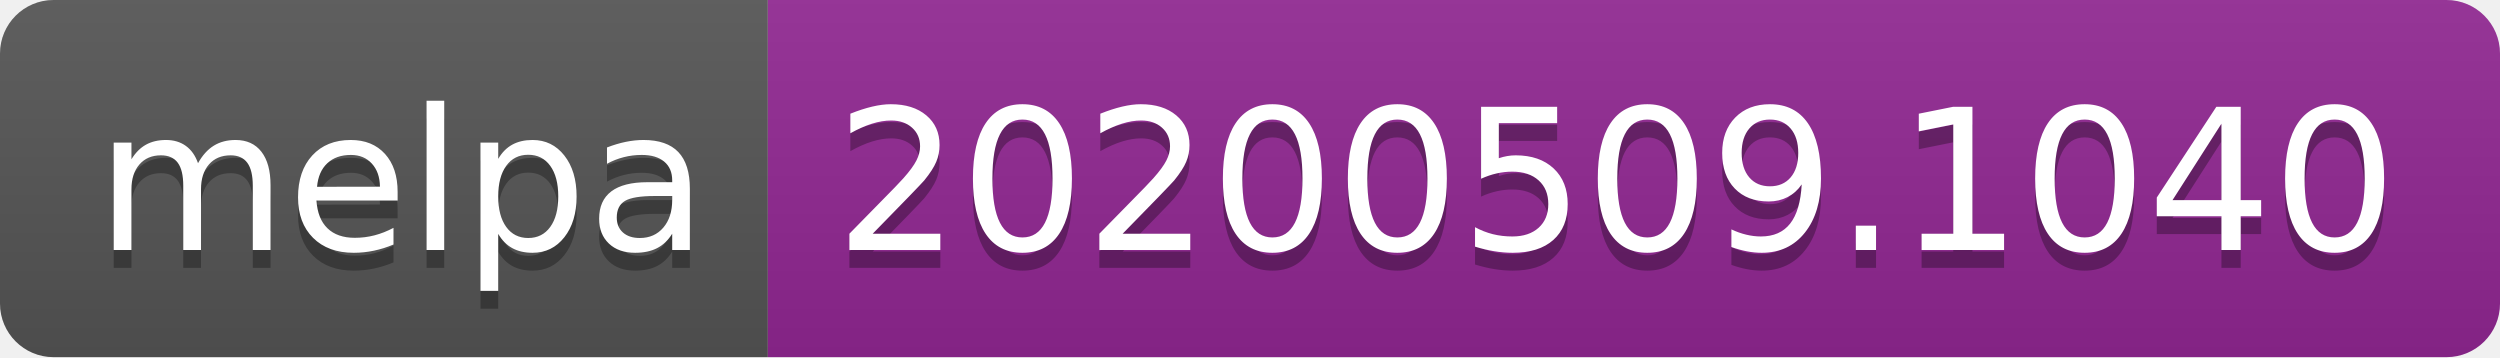
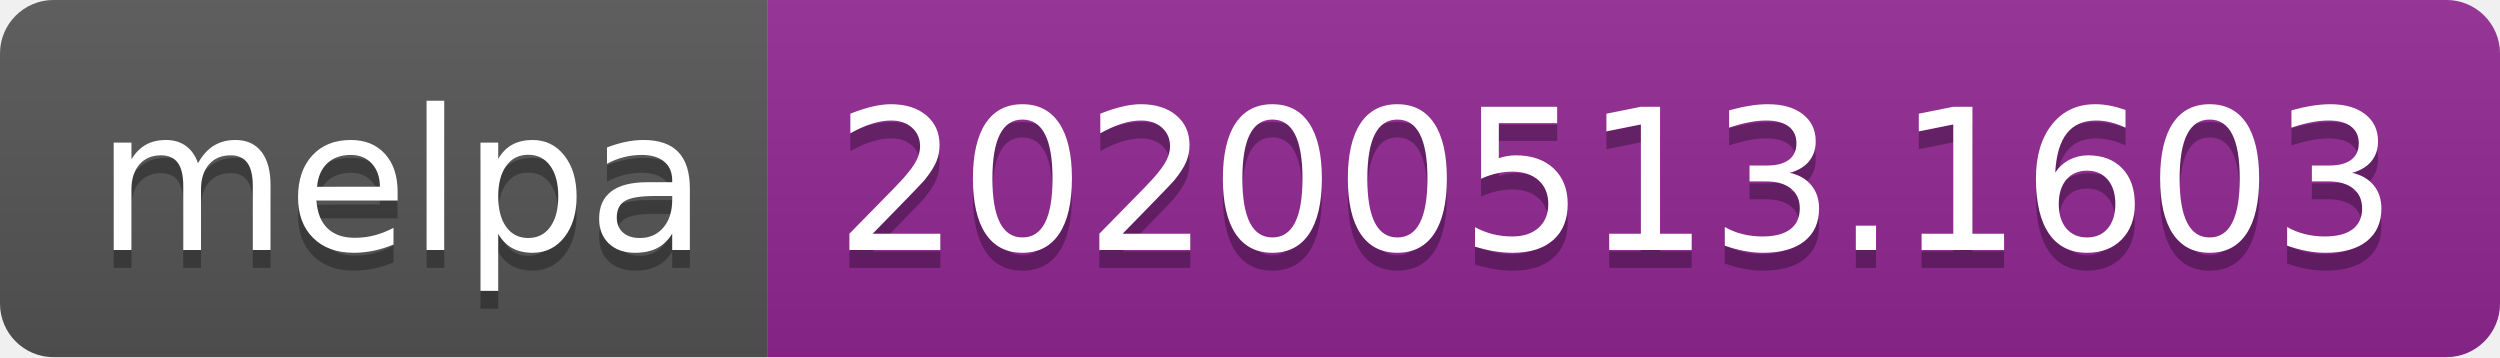
<svg xmlns="http://www.w3.org/2000/svg" width="140" height="20">
  <linearGradient id="s" x2="0" y2="100%">
    <stop offset="0" stop-color="#bbb" stop-opacity=".1" />
    <stop offset="1" stop-opacity=".1" />
  </linearGradient>
  <clipPath id="r">
    <rect width="140" height="20" rx="3" fill="#fff" />
  </clipPath>
  <g clip-path="url(#r)">
    <rect width="43" height="20" fill="#555" />
    <rect x="43" width="97" height="20" fill="#922793" />
    <rect width="140" height="20" fill="url(#s)" />
  </g>
  <g fill="#fff" text-anchor="middle" font-family="Verdana,Geneva,DejaVu Sans,sans-serif" text-rendering="geometricPrecision" font-size="110">
    <text x="225" y="150" fill="#010101" fill-opacity=".3" transform="scale(.1)" textLength="330">melpa</text>
    <text x="225" y="140" transform="scale(.1)" textLength="330">melpa</text>
-     <text x="905" y="150" fill="#010101" fill-opacity=".3" transform="scale(.1)" textLength="870">20200509.1040</text>
-     <text x="905" y="140" transform="scale(.1)" textLength="870">20200509.1040</text>
+     <text x="905" y="150" fill="#010101" fill-opacity=".3" transform="scale(.1)" textLength="870">20200513.1603</text>
+     <text x="905" y="140" transform="scale(.1)" textLength="870">20200513.1603</text>
  </g>
</svg>
